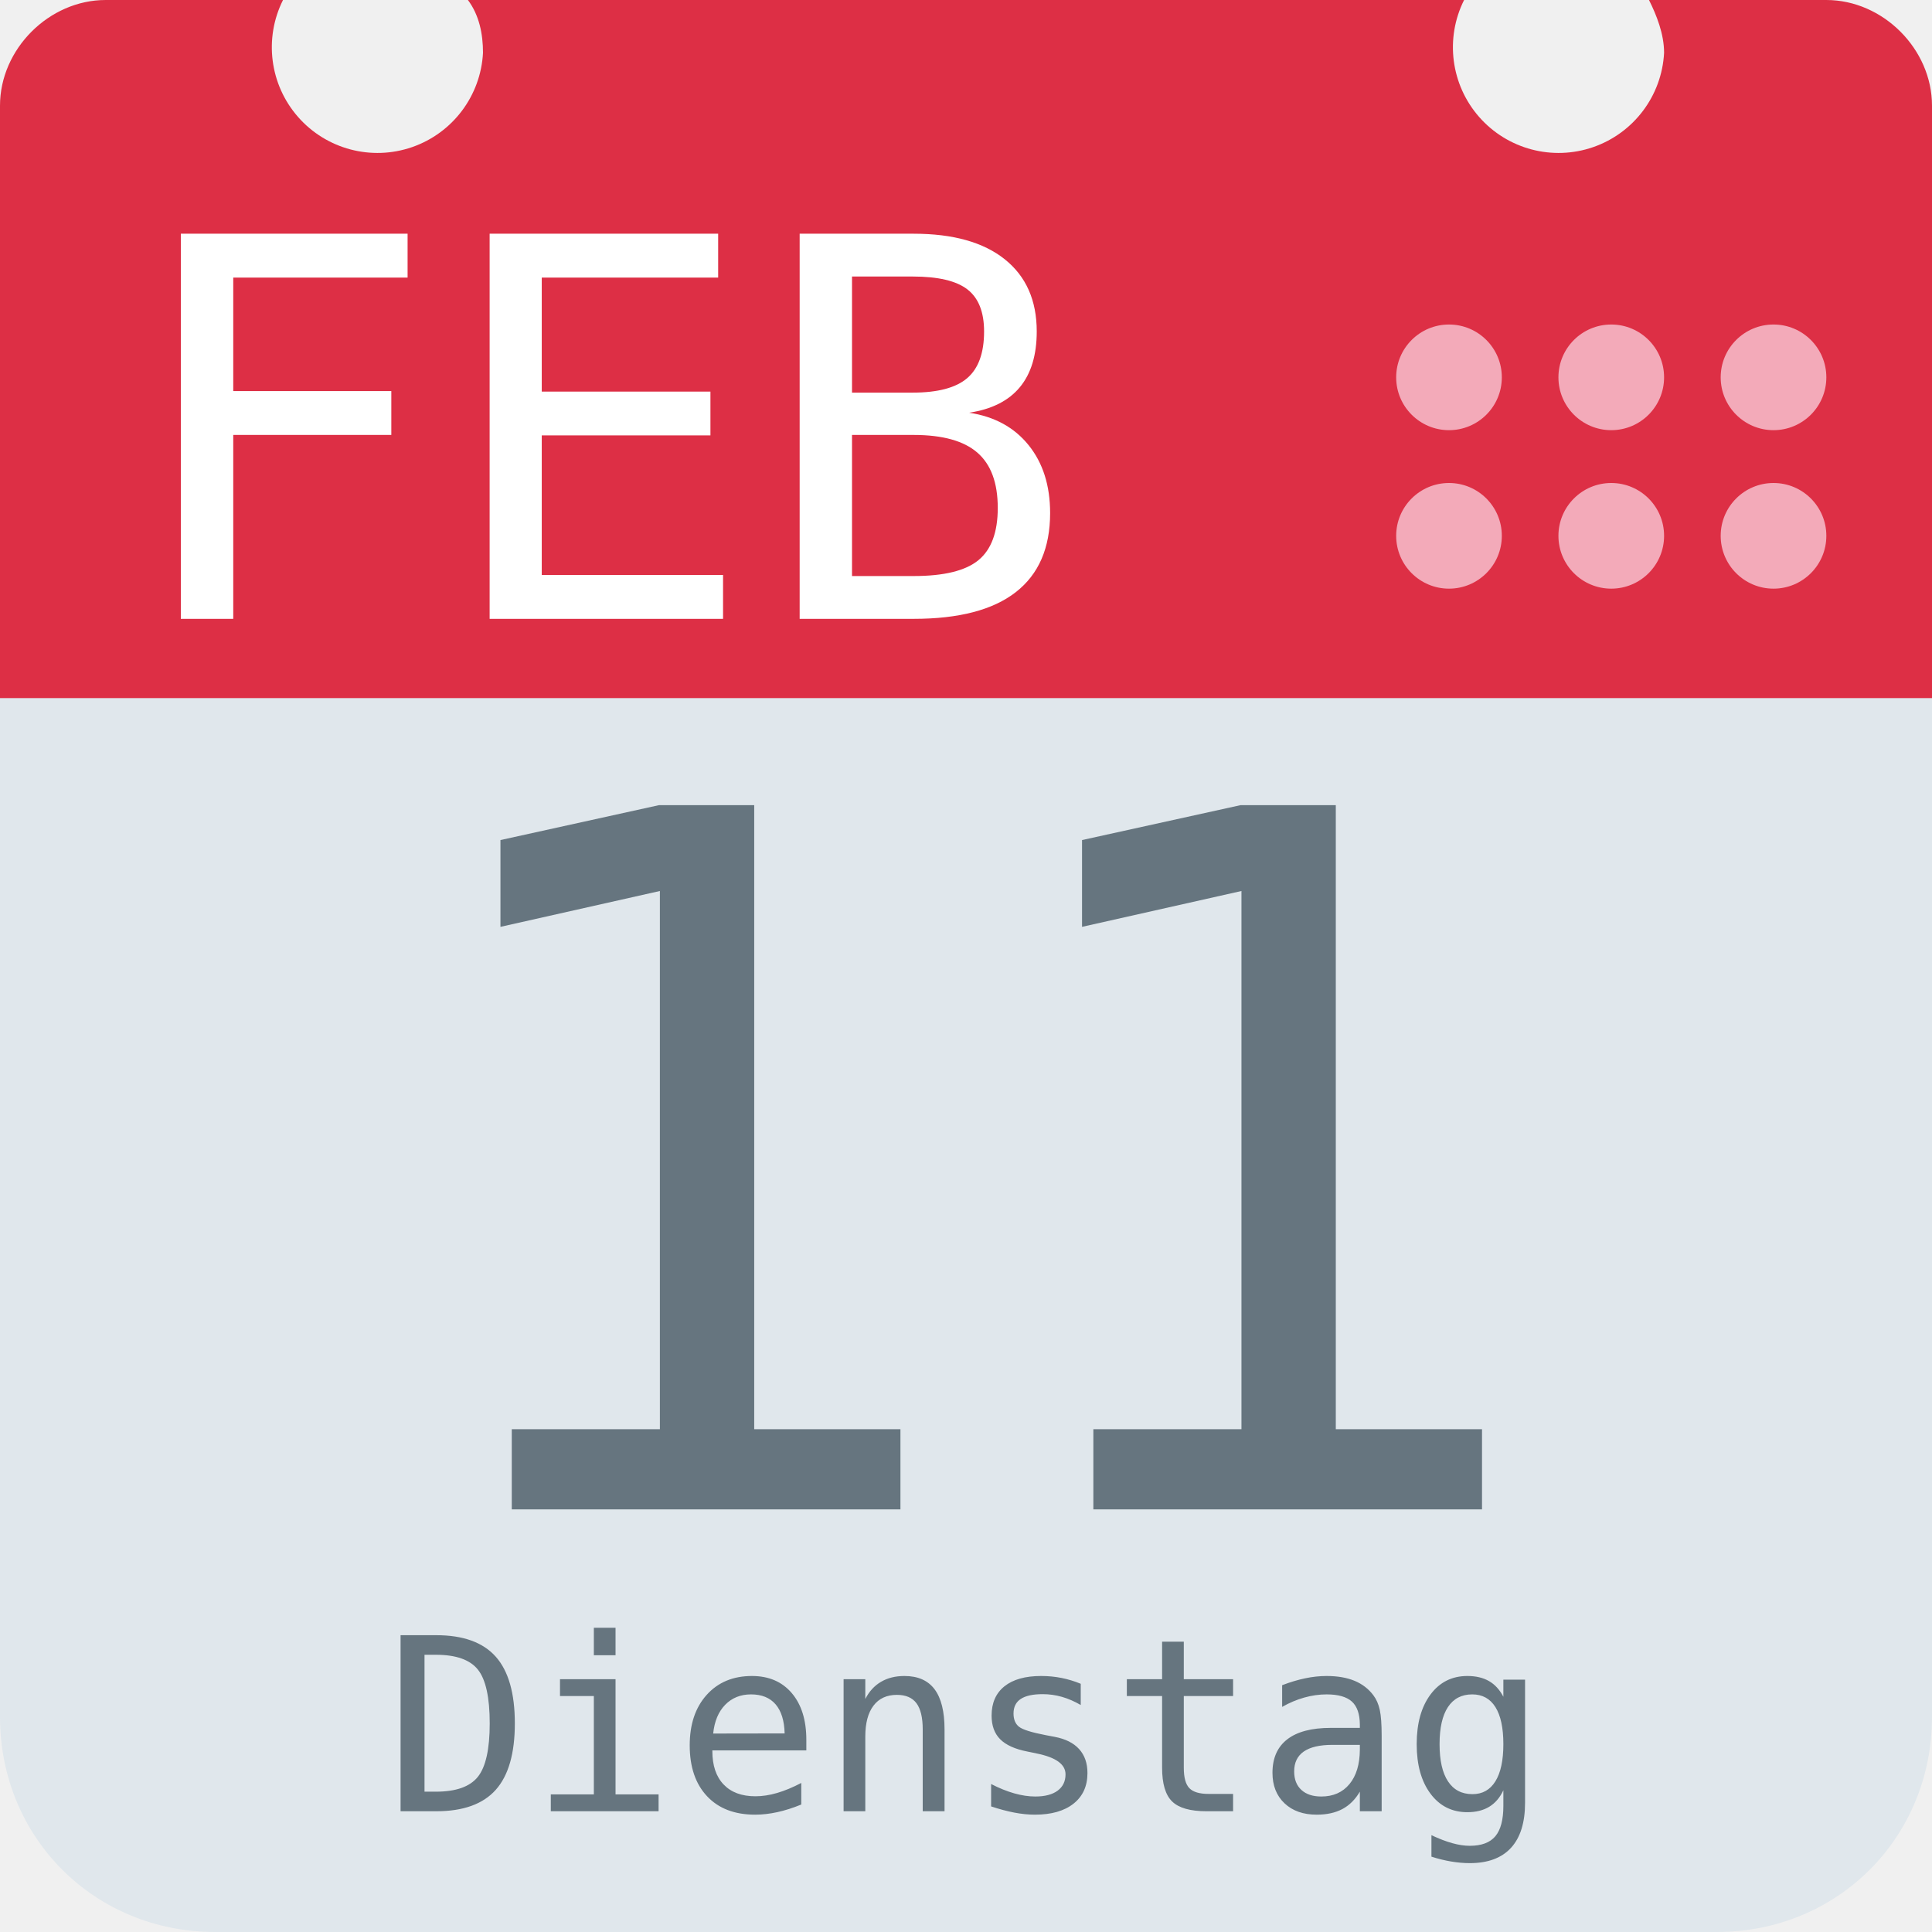
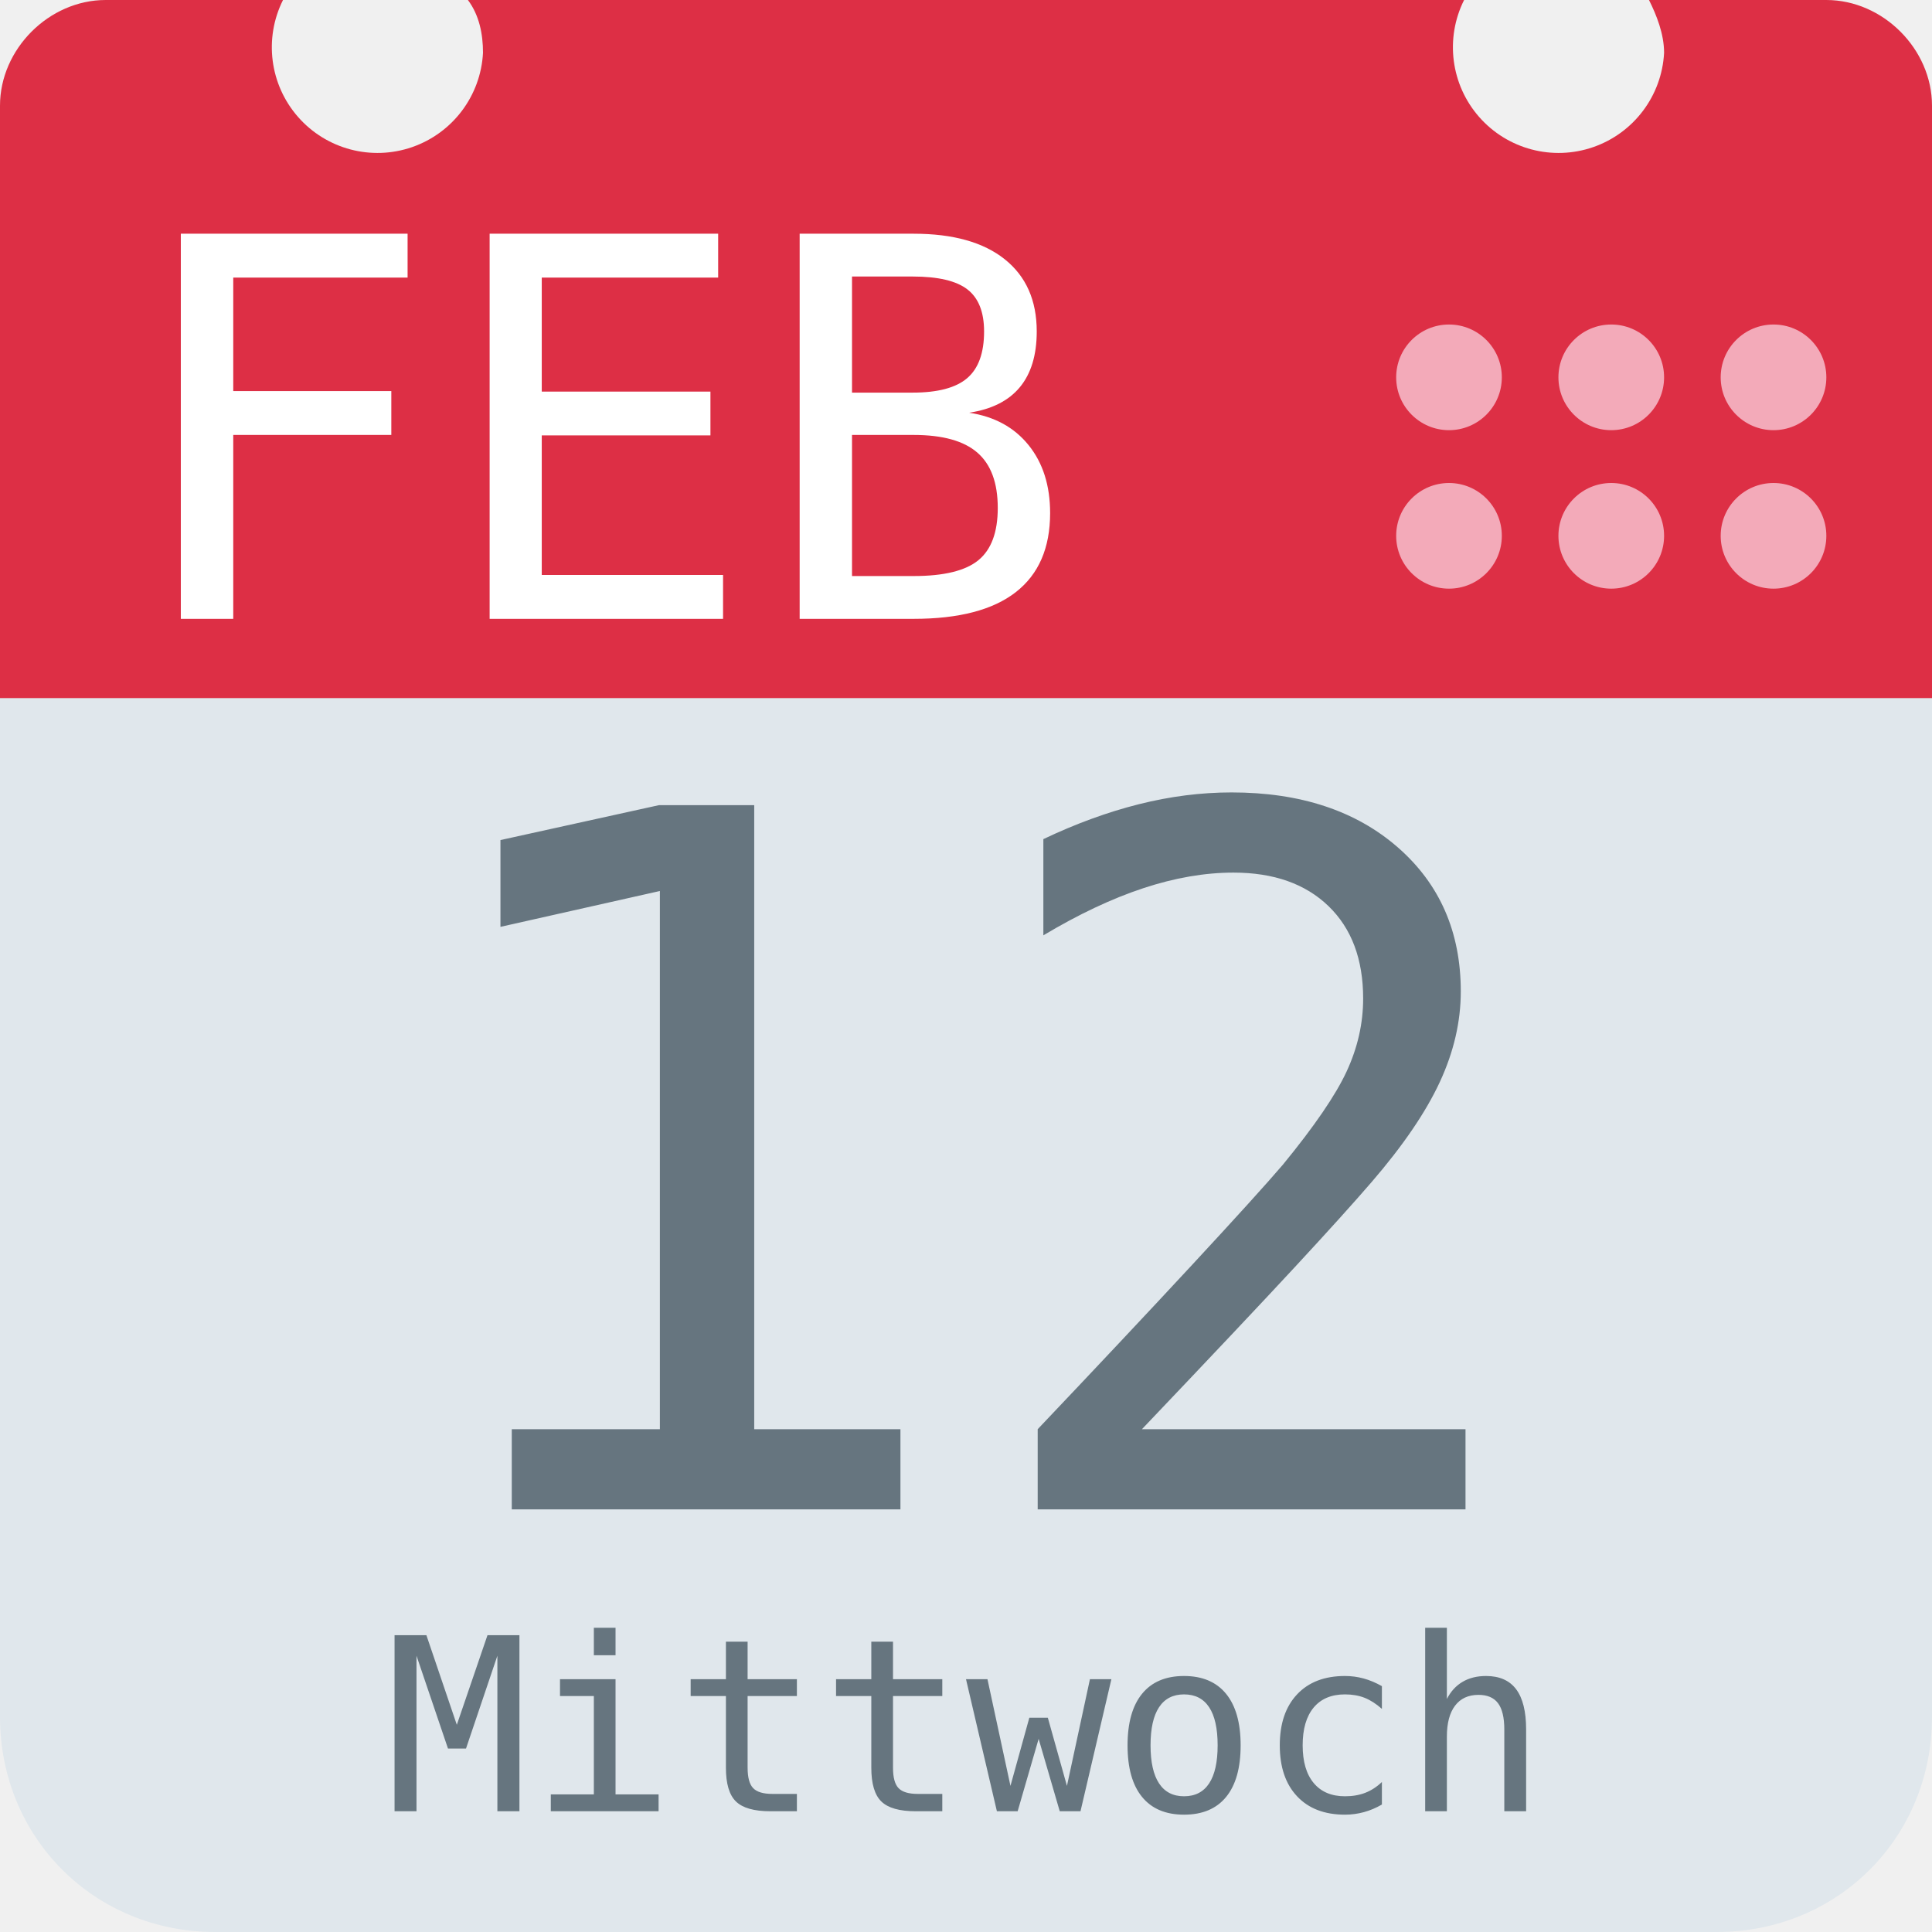
<svg xmlns="http://www.w3.org/2000/svg" aria-label="Calendar" role="img" viewBox="0 0 512 512">
  <path d="M512 455c0 32-25 57-57 57H57c-32 0-57-25-57-57V128c0-31 25-57 57-57h398c32 0 57 26 57 57z" fill="#e0e7ec" />
  <path d="M484 0h-47c2 4 4 9 4 14a28 28 0 1 1-53-14H124c3 4 4 9 4 14A28 28 0 1 1 75 0H28C13 0 0 13 0 28v157h512V28c0-15-13-28-28-28z" fill="#dd2f45" />
  <g fill="#f3aab9">
    <circle cx="470" cy="142" r="14" />
    <circle cx="470" cy="100" r="14" />
    <circle cx="427" cy="142" r="14" />
    <circle cx="427" cy="100" r="14" />
    <circle cx="384" cy="142" r="14" />
    <circle cx="384" cy="100" r="14" />
  </g>
  <text id="month" x="32" y="164" fill="#fff" font-family="monospace" font-size="140px" style="text-anchor: left">FEB</text>
-   <text id="day" x="256" y="400" fill="#66757f" font-family="monospace" font-size="256px" style="text-anchor: middle">11</text>
-   <text id="weekday" x="256" y="480" fill="#66757f" font-family="monospace" font-size="64px" style="text-anchor: middle">Dienstag</text>
+   <text id="day" x="256" y="400" fill="#66757f" font-family="monospace" font-size="256px" style="text-anchor: middle">12</text>
+   <text id="weekday" x="256" y="480" fill="#66757f" font-family="monospace" font-size="64px" style="text-anchor: middle">Mittwoch</text>
</svg>
